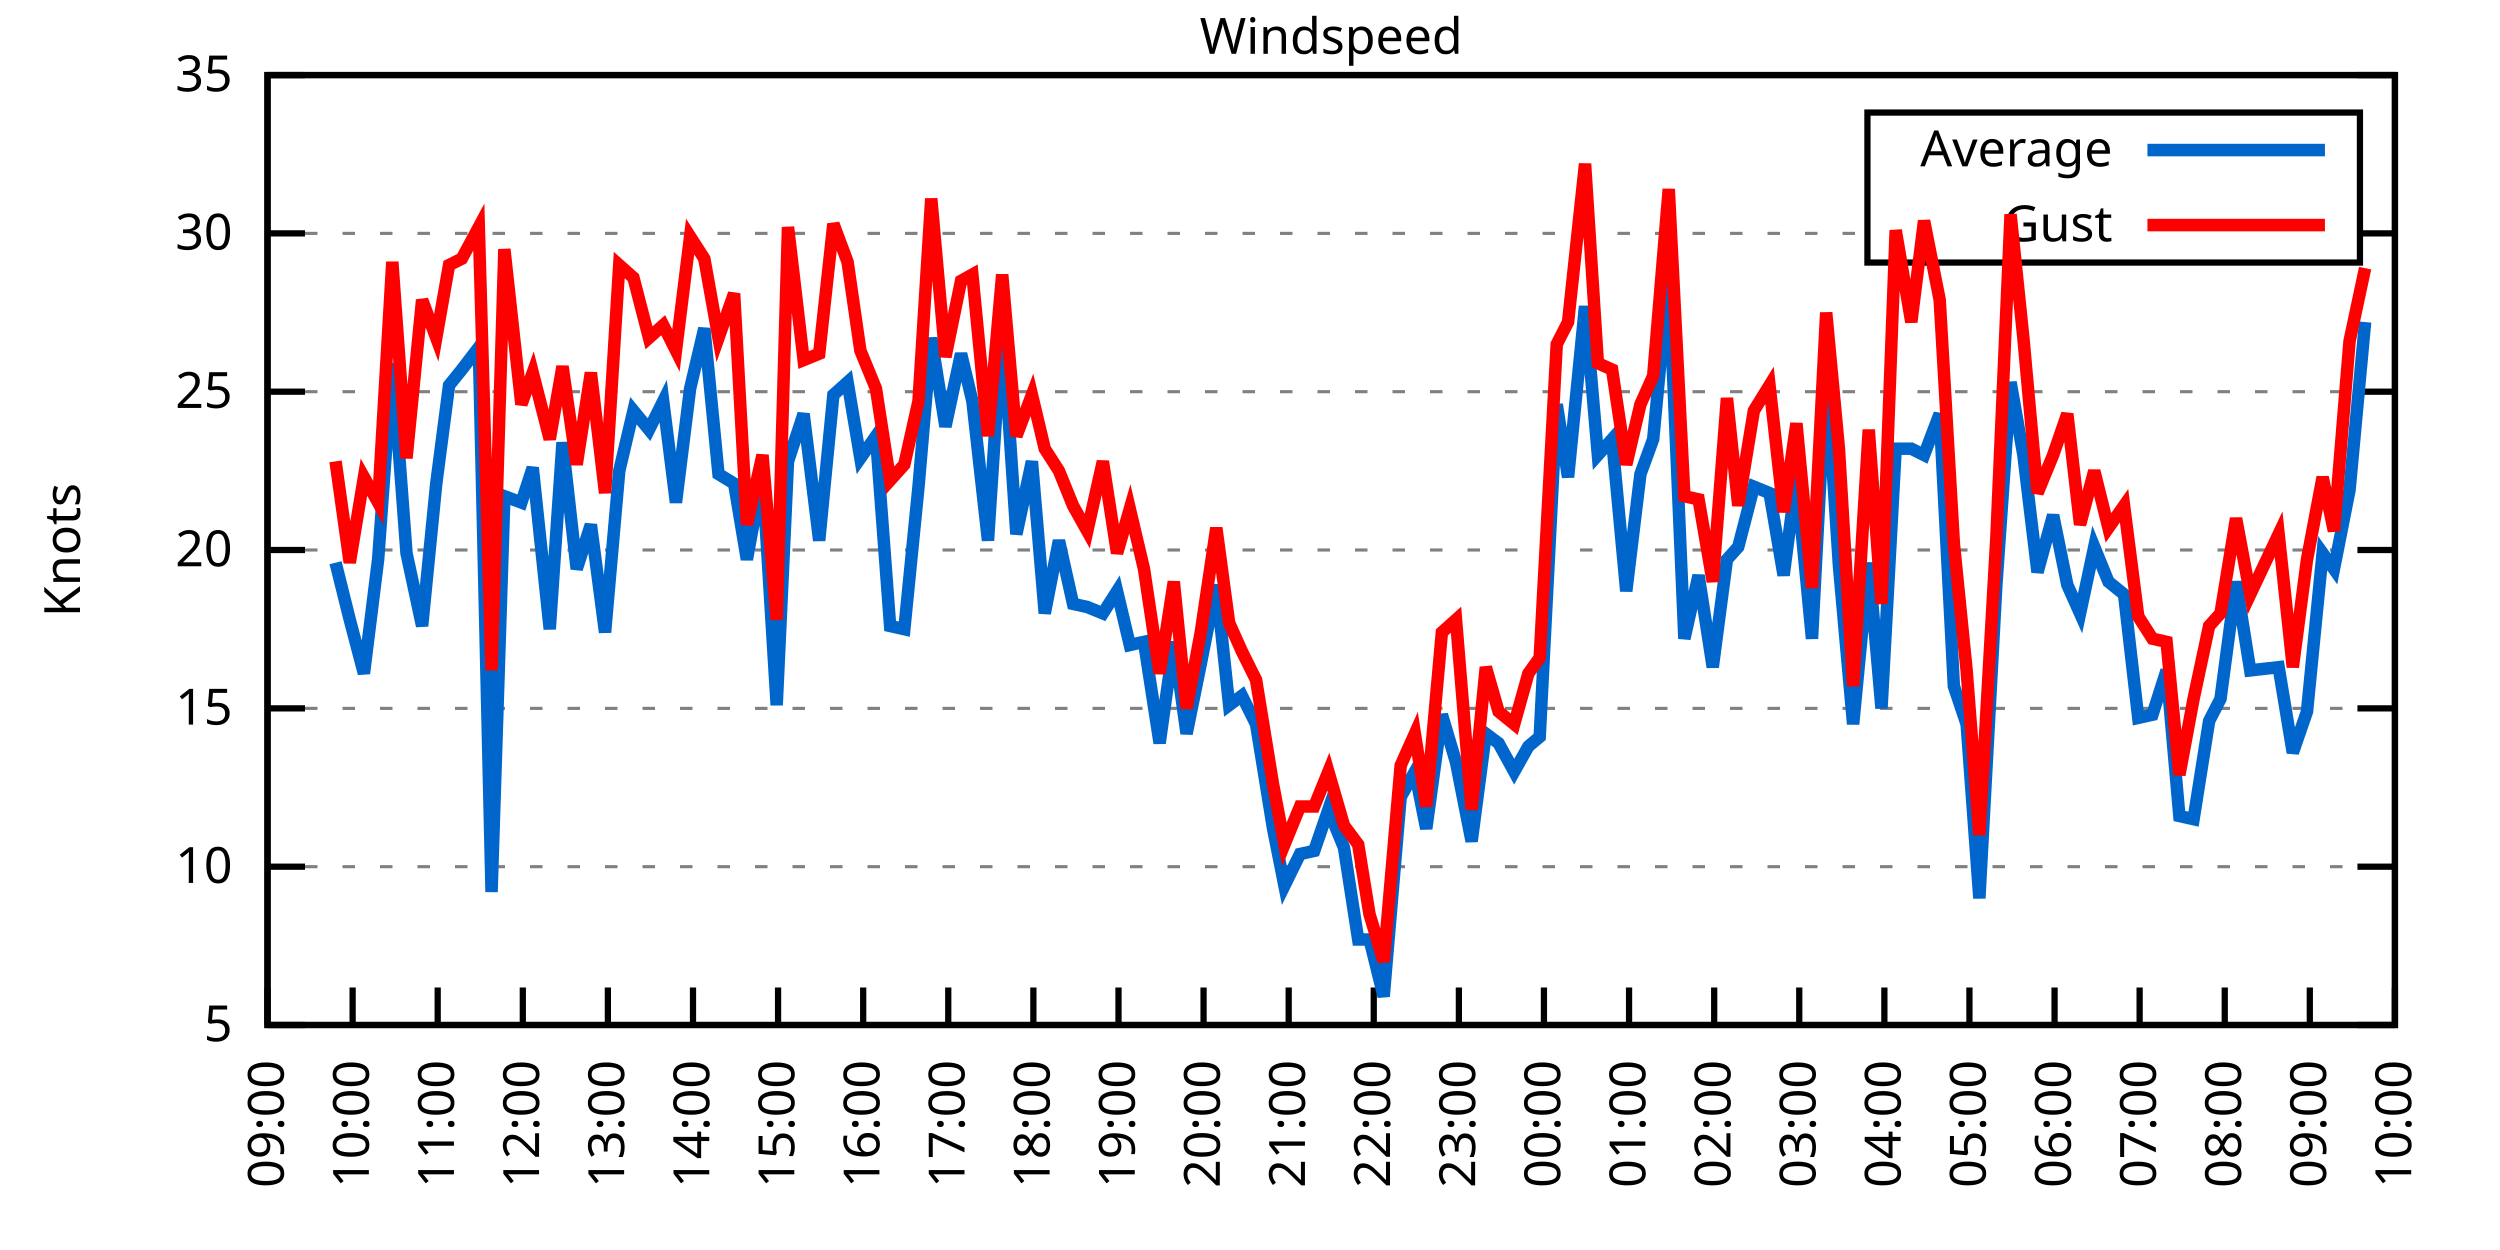
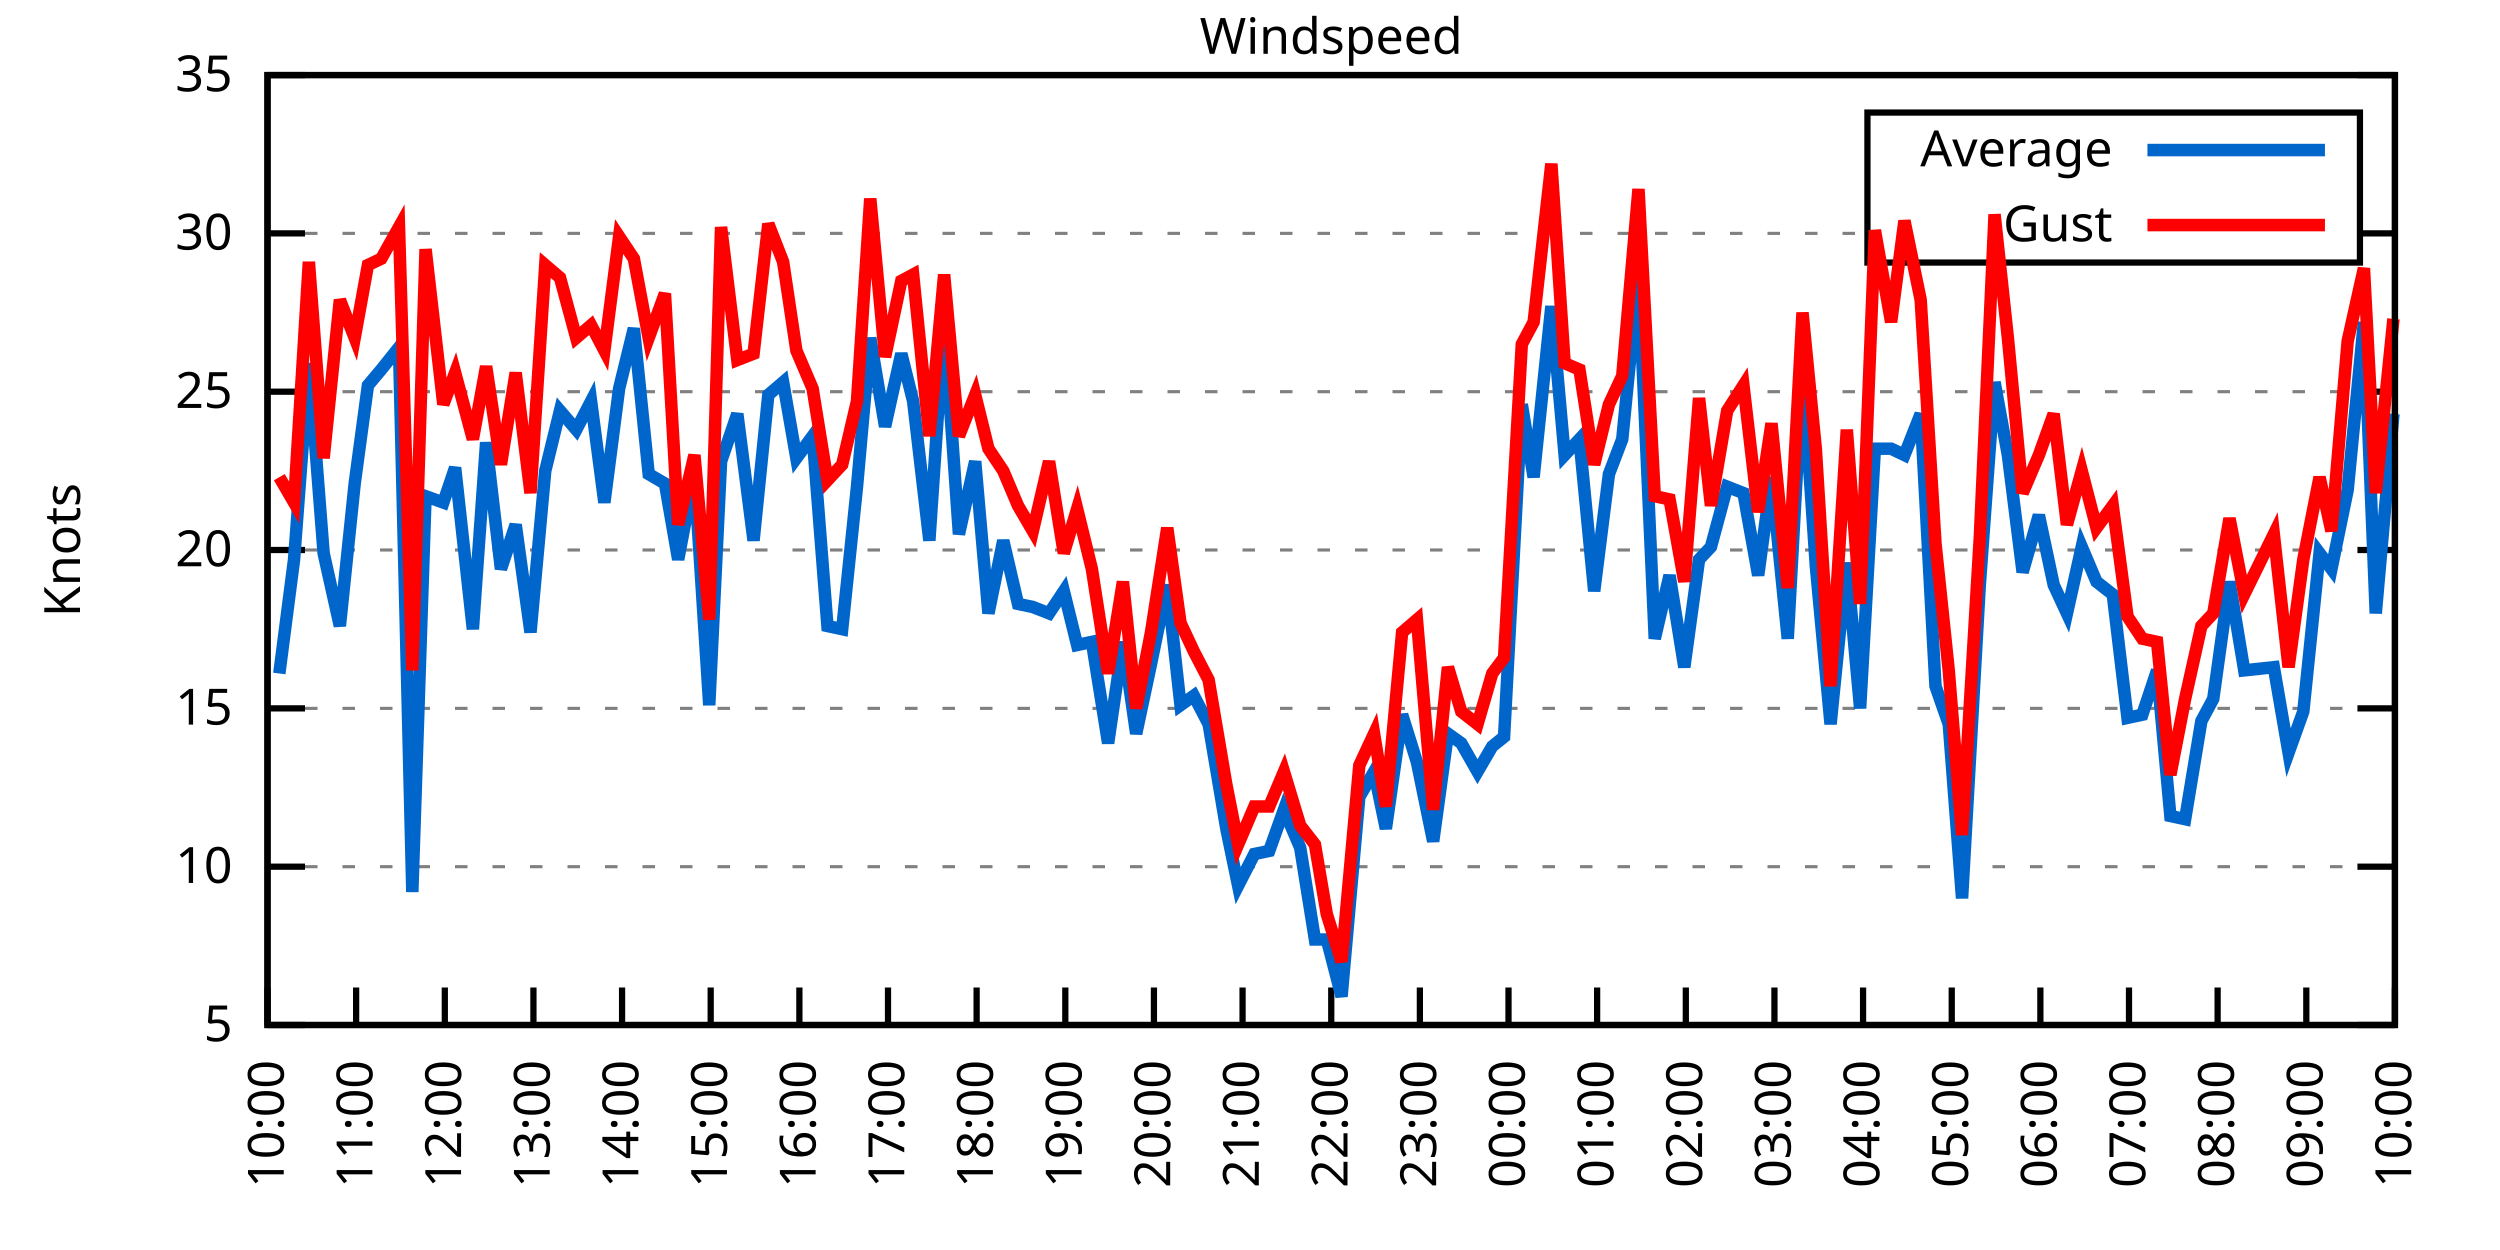
<svg xmlns="http://www.w3.org/2000/svg" xmlns:xlink="http://www.w3.org/1999/xlink" width="400" height="200" viewBox="0 0 400 200">
  <g id="gnuplot_canvas">
    <rect x="0" y="0" width="400" height="200" fill="none" />
    <defs>
      <circle id="gpDot" r="0.5" stroke-width="0.5" stroke="currentColor" />
      <path id="gpPt0" stroke-width="0.333" stroke="currentColor" d="M-1,0 h2 M0,-1 v2" />
      <path id="gpPt1" stroke-width="0.333" stroke="currentColor" d="M-1,-1 L1,1 M1,-1 L-1,1" />
      <path id="gpPt2" stroke-width="0.333" stroke="currentColor" d="M-1,0 L1,0 M0,-1 L0,1 M-1,-1 L1,1 M-1,1 L1,-1" />
      <rect id="gpPt3" stroke-width="0.333" stroke="currentColor" x="-1" y="-1" width="2" height="2" />
      <rect id="gpPt4" stroke-width="0.333" stroke="currentColor" fill="currentColor" x="-1" y="-1" width="2" height="2" />
      <circle id="gpPt5" stroke-width="0.333" stroke="currentColor" cx="0" cy="0" r="1" />
      <use xlink:href="#gpPt5" id="gpPt6" fill="currentColor" stroke="none" />
      <path id="gpPt7" stroke-width="0.333" stroke="currentColor" d="M0,-1.33 L-1.33,0.67 L1.33,0.67 z" />
      <use xlink:href="#gpPt7" id="gpPt8" fill="currentColor" stroke="none" />
      <use xlink:href="#gpPt7" id="gpPt9" stroke="currentColor" transform="rotate(180)" />
      <use xlink:href="#gpPt9" id="gpPt10" fill="currentColor" stroke="none" />
      <use xlink:href="#gpPt3" id="gpPt11" stroke="currentColor" transform="rotate(45)" />
      <use xlink:href="#gpPt11" id="gpPt12" fill="currentColor" stroke="none" />
      <path id="gpPt13" stroke-width="0.333" stroke="currentColor" d="M0,1.330 L1.265,0.411 L0.782,-1.067 L-0.782,-1.076 L-1.265,0.411 z" />
      <use xlink:href="#gpPt13" id="gpPt14" fill="currentColor" stroke="none" />
      <filter id="textbox" filterUnits="objectBoundingBox" x="0" y="0" height="1" width="1">
        <feFlood flood-color="white" flood-opacity="1" result="bgnd" />
        <feComposite in="SourceGraphic" in2="bgnd" operator="atop" />
      </filter>
      <filter id="greybox" filterUnits="objectBoundingBox" x="0" y="0" height="1" width="1">
        <feFlood flood-color="lightgrey" flood-opacity="1" result="grey" />
        <feComposite in="SourceGraphic" in2="grey" operator="atop" />
      </filter>
    </defs>
    <g fill="none" color="white" stroke="currentColor" stroke-width="1.00" stroke-linecap="butt" stroke-linejoin="miter">
</g>
    <g fill="none" color="black" stroke="currentColor" stroke-width="1.00" stroke-linecap="butt" stroke-linejoin="miter">
      <g stroke="none" shape-rendering="crispEdges">
        <polygon fill="rgb(255, 255, 255)" points="42.80,164.00 383.18,164.00 383.18,12.02 42.80,12.02 " />
      </g>
    </g>
    <g fill="none" color="black" stroke="currentColor" stroke-width="1.00" stroke-linecap="butt" stroke-linejoin="miter">
</g>
    <g fill="none" color="black" stroke="black" stroke-width="0.50" stroke-linecap="butt" stroke-linejoin="miter">
</g>
    <g fill="none" color="gray" stroke="currentColor" stroke-width="0.50" stroke-linecap="butt" stroke-linejoin="miter">
      <path stroke="gray" stroke-dasharray="2,4" class="gridline" d="M42.80,164.00 L383.19,164.00  " />
    </g>
    <g fill="none" color="gray" stroke="gray" stroke-width="1.00" stroke-linecap="butt" stroke-linejoin="miter">
</g>
    <g fill="none" color="black" stroke="currentColor" stroke-width="1.00" stroke-linecap="butt" stroke-linejoin="miter">
      <path stroke="black" d="M42.80,164.00 L48.80,164.00 M383.19,164.00 L377.19,164.00  " />
      <g transform="translate(37.20,166.60)" stroke="none" fill="black" font-family="Sans" font-size="8.00" text-anchor="end">
        <text>
          <tspan font-family="Sans"> 5</tspan>
        </text>
      </g>
    </g>
    <g fill="none" color="black" stroke="currentColor" stroke-width="1.00" stroke-linecap="butt" stroke-linejoin="miter">
</g>
    <g fill="none" color="black" stroke="black" stroke-width="0.50" stroke-linecap="butt" stroke-linejoin="miter">
</g>
    <g fill="none" color="gray" stroke="currentColor" stroke-width="0.50" stroke-linecap="butt" stroke-linejoin="miter">
      <path stroke="gray" stroke-dasharray="2,4" class="gridline" d="M42.80,138.67 L383.19,138.67  " />
    </g>
    <g fill="none" color="gray" stroke="gray" stroke-width="1.00" stroke-linecap="butt" stroke-linejoin="miter">
</g>
    <g fill="none" color="black" stroke="currentColor" stroke-width="1.00" stroke-linecap="butt" stroke-linejoin="miter">
      <path stroke="black" d="M42.80,138.67 L48.80,138.67 M383.19,138.67 L377.19,138.67  " />
      <g transform="translate(37.20,141.27)" stroke="none" fill="black" font-family="Sans" font-size="8.00" text-anchor="end">
        <text>
          <tspan font-family="Sans"> 10</tspan>
        </text>
      </g>
    </g>
    <g fill="none" color="black" stroke="currentColor" stroke-width="1.00" stroke-linecap="butt" stroke-linejoin="miter">
</g>
    <g fill="none" color="black" stroke="black" stroke-width="0.50" stroke-linecap="butt" stroke-linejoin="miter">
</g>
    <g fill="none" color="gray" stroke="currentColor" stroke-width="0.50" stroke-linecap="butt" stroke-linejoin="miter">
      <path stroke="gray" stroke-dasharray="2,4" class="gridline" d="M42.80,113.34 L383.19,113.34  " />
    </g>
    <g fill="none" color="gray" stroke="gray" stroke-width="1.00" stroke-linecap="butt" stroke-linejoin="miter">
</g>
    <g fill="none" color="black" stroke="currentColor" stroke-width="1.00" stroke-linecap="butt" stroke-linejoin="miter">
      <path stroke="black" d="M42.80,113.34 L48.80,113.34 M383.19,113.34 L377.19,113.34  " />
      <g transform="translate(37.20,115.94)" stroke="none" fill="black" font-family="Sans" font-size="8.00" text-anchor="end">
        <text>
          <tspan font-family="Sans"> 15</tspan>
        </text>
      </g>
    </g>
    <g fill="none" color="black" stroke="currentColor" stroke-width="1.00" stroke-linecap="butt" stroke-linejoin="miter">
</g>
    <g fill="none" color="black" stroke="black" stroke-width="0.50" stroke-linecap="butt" stroke-linejoin="miter">
</g>
    <g fill="none" color="gray" stroke="currentColor" stroke-width="0.50" stroke-linecap="butt" stroke-linejoin="miter">
      <path stroke="gray" stroke-dasharray="2,4" class="gridline" d="M42.80,88.00 L383.19,88.00  " />
    </g>
    <g fill="none" color="gray" stroke="gray" stroke-width="1.00" stroke-linecap="butt" stroke-linejoin="miter">
</g>
    <g fill="none" color="black" stroke="currentColor" stroke-width="1.00" stroke-linecap="butt" stroke-linejoin="miter">
      <path stroke="black" d="M42.80,88.00 L48.80,88.00 M383.19,88.00 L377.19,88.00  " />
      <g transform="translate(37.20,90.60)" stroke="none" fill="black" font-family="Sans" font-size="8.00" text-anchor="end">
        <text>
          <tspan font-family="Sans"> 20</tspan>
        </text>
      </g>
    </g>
    <g fill="none" color="black" stroke="currentColor" stroke-width="1.00" stroke-linecap="butt" stroke-linejoin="miter">
</g>
    <g fill="none" color="black" stroke="black" stroke-width="0.50" stroke-linecap="butt" stroke-linejoin="miter">
</g>
    <g fill="none" color="gray" stroke="currentColor" stroke-width="0.50" stroke-linecap="butt" stroke-linejoin="miter">
      <path stroke="gray" stroke-dasharray="2,4" class="gridline" d="M42.80,62.67 L383.19,62.67  " />
    </g>
    <g fill="none" color="gray" stroke="gray" stroke-width="1.00" stroke-linecap="butt" stroke-linejoin="miter">
</g>
    <g fill="none" color="black" stroke="currentColor" stroke-width="1.00" stroke-linecap="butt" stroke-linejoin="miter">
      <path stroke="black" d="M42.80,62.67 L48.80,62.67 M383.19,62.67 L377.19,62.67  " />
      <g transform="translate(37.20,65.27)" stroke="none" fill="black" font-family="Sans" font-size="8.00" text-anchor="end">
        <text>
          <tspan font-family="Sans"> 25</tspan>
        </text>
      </g>
    </g>
    <g fill="none" color="black" stroke="currentColor" stroke-width="1.00" stroke-linecap="butt" stroke-linejoin="miter">
</g>
    <g fill="none" color="black" stroke="black" stroke-width="0.50" stroke-linecap="butt" stroke-linejoin="miter">
</g>
    <g fill="none" color="gray" stroke="currentColor" stroke-width="0.50" stroke-linecap="butt" stroke-linejoin="miter">
      <path stroke="gray" stroke-dasharray="2,4" class="gridline" d="M42.80,37.34 L298.79,37.34 M377.59,37.34 L383.19,37.34  " />
    </g>
    <g fill="none" color="gray" stroke="gray" stroke-width="1.00" stroke-linecap="butt" stroke-linejoin="miter">
</g>
    <g fill="none" color="black" stroke="currentColor" stroke-width="1.00" stroke-linecap="butt" stroke-linejoin="miter">
      <path stroke="black" d="M42.80,37.34 L48.80,37.34 M383.19,37.34 L377.19,37.34  " />
      <g transform="translate(37.20,39.94)" stroke="none" fill="black" font-family="Sans" font-size="8.00" text-anchor="end">
        <text>
          <tspan font-family="Sans"> 30</tspan>
        </text>
      </g>
    </g>
    <g fill="none" color="black" stroke="currentColor" stroke-width="1.00" stroke-linecap="butt" stroke-linejoin="miter">
</g>
    <g fill="none" color="black" stroke="black" stroke-width="0.50" stroke-linecap="butt" stroke-linejoin="miter">
</g>
    <g fill="none" color="gray" stroke="currentColor" stroke-width="0.50" stroke-linecap="butt" stroke-linejoin="miter">
      <path stroke="gray" stroke-dasharray="2,4" class="gridline" d="M42.80,12.01 L383.19,12.01  " />
    </g>
    <g fill="none" color="gray" stroke="gray" stroke-width="1.00" stroke-linecap="butt" stroke-linejoin="miter">
</g>
    <g fill="none" color="black" stroke="currentColor" stroke-width="1.00" stroke-linecap="butt" stroke-linejoin="miter">
      <path stroke="black" d="M42.80,12.01 L48.80,12.01 M383.19,12.01 L377.19,12.01  " />
      <g transform="translate(37.20,14.61)" stroke="none" fill="black" font-family="Sans" font-size="8.00" text-anchor="end">
        <text>
          <tspan font-family="Sans"> 35</tspan>
        </text>
      </g>
    </g>
    <g fill="none" color="black" stroke="currentColor" stroke-width="1.00" stroke-linecap="butt" stroke-linejoin="miter">
      <path stroke="black" d="M42.80,164.00 L42.80,158.00  " />
      <g transform="translate(45.40,169.60) rotate(270.00)" stroke="none" fill="black" font-family="Sans" font-size="8.00" text-anchor="end">
        <text>
-           <tspan font-family="Sans">09:00</tspan>
-         </text>
-       </g>
-     </g>
-     <g fill="none" color="black" stroke="currentColor" stroke-width="1.00" stroke-linecap="butt" stroke-linejoin="miter">
-       <path stroke="black" d="M56.42,164.00 L56.42,158.00  " />
-       <g transform="translate(59.02,169.60) rotate(270.00)" stroke="none" fill="black" font-family="Sans" font-size="8.00" text-anchor="end">
-         <text>
          <tspan font-family="Sans">10:00</tspan>
        </text>
      </g>
    </g>
    <g fill="none" color="black" stroke="currentColor" stroke-width="1.00" stroke-linecap="butt" stroke-linejoin="miter">
-       <path stroke="black" d="M70.03,164.00 L70.03,158.00  " />
-       <g transform="translate(72.63,169.60) rotate(270.00)" stroke="none" fill="black" font-family="Sans" font-size="8.00" text-anchor="end">
+       <path stroke="black" d="M56.98,164.00 L56.98,158.00  " />
+       <g transform="translate(59.58,169.60) rotate(270.00)" stroke="none" fill="black" font-family="Sans" font-size="8.00" text-anchor="end">
        <text>
          <tspan font-family="Sans">11:00</tspan>
        </text>
      </g>
    </g>
    <g fill="none" color="black" stroke="currentColor" stroke-width="1.00" stroke-linecap="butt" stroke-linejoin="miter">
-       <path stroke="black" d="M83.65,164.00 L83.65,158.00  " />
-       <g transform="translate(86.25,169.60) rotate(270.00)" stroke="none" fill="black" font-family="Sans" font-size="8.00" text-anchor="end">
+       <path stroke="black" d="M71.17,164.00 L71.17,158.00  " />
+       <g transform="translate(73.77,169.60) rotate(270.00)" stroke="none" fill="black" font-family="Sans" font-size="8.00" text-anchor="end">
        <text>
          <tspan font-family="Sans">12:00</tspan>
        </text>
      </g>
    </g>
    <g fill="none" color="black" stroke="currentColor" stroke-width="1.00" stroke-linecap="butt" stroke-linejoin="miter">
-       <path stroke="black" d="M97.26,164.00 L97.26,158.00  " />
-       <g transform="translate(99.86,169.60) rotate(270.00)" stroke="none" fill="black" font-family="Sans" font-size="8.00" text-anchor="end">
+       <path stroke="black" d="M85.35,164.00 L85.35,158.00  " />
+       <g transform="translate(87.95,169.60) rotate(270.00)" stroke="none" fill="black" font-family="Sans" font-size="8.00" text-anchor="end">
        <text>
          <tspan font-family="Sans">13:00</tspan>
        </text>
      </g>
    </g>
    <g fill="none" color="black" stroke="currentColor" stroke-width="1.00" stroke-linecap="butt" stroke-linejoin="miter">
-       <path stroke="black" d="M110.88,164.00 L110.88,158.00  " />
-       <g transform="translate(113.48,169.60) rotate(270.00)" stroke="none" fill="black" font-family="Sans" font-size="8.00" text-anchor="end">
+       <path stroke="black" d="M99.53,164.00 L99.53,158.00  " />
+       <g transform="translate(102.13,169.60) rotate(270.00)" stroke="none" fill="black" font-family="Sans" font-size="8.00" text-anchor="end">
        <text>
          <tspan font-family="Sans">14:00</tspan>
        </text>
      </g>
    </g>
    <g fill="none" color="black" stroke="currentColor" stroke-width="1.00" stroke-linecap="butt" stroke-linejoin="miter">
-       <path stroke="black" d="M124.49,164.00 L124.49,158.00  " />
-       <g transform="translate(127.09,169.60) rotate(270.00)" stroke="none" fill="black" font-family="Sans" font-size="8.00" text-anchor="end">
+       <path stroke="black" d="M113.71,164.00 L113.71,158.00  " />
+       <g transform="translate(116.31,169.60) rotate(270.00)" stroke="none" fill="black" font-family="Sans" font-size="8.00" text-anchor="end">
        <text>
          <tspan font-family="Sans">15:00</tspan>
        </text>
      </g>
    </g>
    <g fill="none" color="black" stroke="currentColor" stroke-width="1.00" stroke-linecap="butt" stroke-linejoin="miter">
-       <path stroke="black" d="M138.11,164.00 L138.11,158.00  " />
-       <g transform="translate(140.71,169.60) rotate(270.00)" stroke="none" fill="black" font-family="Sans" font-size="8.00" text-anchor="end">
+       <path stroke="black" d="M127.90,164.00 L127.90,158.00  " />
+       <g transform="translate(130.50,169.60) rotate(270.00)" stroke="none" fill="black" font-family="Sans" font-size="8.00" text-anchor="end">
        <text>
          <tspan font-family="Sans">16:00</tspan>
        </text>
      </g>
    </g>
    <g fill="none" color="black" stroke="currentColor" stroke-width="1.00" stroke-linecap="butt" stroke-linejoin="miter">
-       <path stroke="black" d="M151.72,164.00 L151.72,158.00  " />
-       <g transform="translate(154.32,169.60) rotate(270.00)" stroke="none" fill="black" font-family="Sans" font-size="8.00" text-anchor="end">
+       <path stroke="black" d="M142.08,164.00 L142.08,158.00  " />
+       <g transform="translate(144.68,169.60) rotate(270.00)" stroke="none" fill="black" font-family="Sans" font-size="8.00" text-anchor="end">
        <text>
          <tspan font-family="Sans">17:00</tspan>
        </text>
      </g>
    </g>
    <g fill="none" color="black" stroke="currentColor" stroke-width="1.00" stroke-linecap="butt" stroke-linejoin="miter">
-       <path stroke="black" d="M165.34,164.00 L165.34,158.00  " />
-       <g transform="translate(167.94,169.60) rotate(270.00)" stroke="none" fill="black" font-family="Sans" font-size="8.00" text-anchor="end">
+       <path stroke="black" d="M156.26,164.00 L156.26,158.00  " />
+       <g transform="translate(158.86,169.60) rotate(270.00)" stroke="none" fill="black" font-family="Sans" font-size="8.00" text-anchor="end">
        <text>
          <tspan font-family="Sans">18:00</tspan>
        </text>
      </g>
    </g>
    <g fill="none" color="black" stroke="currentColor" stroke-width="1.00" stroke-linecap="butt" stroke-linejoin="miter">
-       <path stroke="black" d="M178.96,164.00 L178.96,158.00  " />
-       <g transform="translate(181.56,169.60) rotate(270.00)" stroke="none" fill="black" font-family="Sans" font-size="8.00" text-anchor="end">
+       <path stroke="black" d="M170.45,164.00 L170.45,158.00  " />
+       <g transform="translate(173.05,169.60) rotate(270.00)" stroke="none" fill="black" font-family="Sans" font-size="8.00" text-anchor="end">
        <text>
          <tspan font-family="Sans">19:00</tspan>
        </text>
      </g>
    </g>
    <g fill="none" color="black" stroke="currentColor" stroke-width="1.00" stroke-linecap="butt" stroke-linejoin="miter">
-       <path stroke="black" d="M192.57,164.00 L192.57,158.00  " />
-       <g transform="translate(195.17,169.60) rotate(270.00)" stroke="none" fill="black" font-family="Sans" font-size="8.00" text-anchor="end">
+       <path stroke="black" d="M184.63,164.00 L184.63,158.00  " />
+       <g transform="translate(187.23,169.60) rotate(270.00)" stroke="none" fill="black" font-family="Sans" font-size="8.00" text-anchor="end">
        <text>
          <tspan font-family="Sans">20:00</tspan>
        </text>
      </g>
    </g>
    <g fill="none" color="black" stroke="currentColor" stroke-width="1.00" stroke-linecap="butt" stroke-linejoin="miter">
-       <path stroke="black" d="M206.19,164.00 L206.19,158.00  " />
-       <g transform="translate(208.79,169.60) rotate(270.00)" stroke="none" fill="black" font-family="Sans" font-size="8.00" text-anchor="end">
+       <path stroke="black" d="M198.81,164.00 L198.81,158.00  " />
+       <g transform="translate(201.41,169.60) rotate(270.00)" stroke="none" fill="black" font-family="Sans" font-size="8.00" text-anchor="end">
        <text>
          <tspan font-family="Sans">21:00</tspan>
        </text>
      </g>
    </g>
    <g fill="none" color="black" stroke="currentColor" stroke-width="1.00" stroke-linecap="butt" stroke-linejoin="miter">
-       <path stroke="black" d="M219.80,164.00 L219.80,158.00  " />
-       <g transform="translate(222.40,169.60) rotate(270.00)" stroke="none" fill="black" font-family="Sans" font-size="8.00" text-anchor="end">
+       <path stroke="black" d="M213.00,164.00 L213.00,158.00  " />
+       <g transform="translate(215.60,169.60) rotate(270.00)" stroke="none" fill="black" font-family="Sans" font-size="8.00" text-anchor="end">
        <text>
          <tspan font-family="Sans">22:00</tspan>
        </text>
      </g>
    </g>
    <g fill="none" color="black" stroke="currentColor" stroke-width="1.00" stroke-linecap="butt" stroke-linejoin="miter">
-       <path stroke="black" d="M233.42,164.00 L233.42,158.00  " />
-       <g transform="translate(236.02,169.60) rotate(270.00)" stroke="none" fill="black" font-family="Sans" font-size="8.00" text-anchor="end">
+       <path stroke="black" d="M227.18,164.00 L227.18,158.00  " />
+       <g transform="translate(229.78,169.60) rotate(270.00)" stroke="none" fill="black" font-family="Sans" font-size="8.00" text-anchor="end">
        <text>
          <tspan font-family="Sans">23:00</tspan>
        </text>
      </g>
    </g>
    <g fill="none" color="black" stroke="currentColor" stroke-width="1.00" stroke-linecap="butt" stroke-linejoin="miter">
-       <path stroke="black" d="M247.03,164.00 L247.03,158.00  " />
-       <g transform="translate(249.63,169.60) rotate(270.00)" stroke="none" fill="black" font-family="Sans" font-size="8.00" text-anchor="end">
+       <path stroke="black" d="M241.36,164.00 L241.36,158.00  " />
+       <g transform="translate(243.96,169.60) rotate(270.00)" stroke="none" fill="black" font-family="Sans" font-size="8.00" text-anchor="end">
        <text>
          <tspan font-family="Sans">00:00</tspan>
        </text>
      </g>
    </g>
    <g fill="none" color="black" stroke="currentColor" stroke-width="1.00" stroke-linecap="butt" stroke-linejoin="miter">
-       <path stroke="black" d="M260.65,164.00 L260.65,158.00  " />
-       <g transform="translate(263.25,169.60) rotate(270.00)" stroke="none" fill="black" font-family="Sans" font-size="8.00" text-anchor="end">
+       <path stroke="black" d="M255.54,164.00 L255.54,158.00  " />
+       <g transform="translate(258.14,169.60) rotate(270.00)" stroke="none" fill="black" font-family="Sans" font-size="8.00" text-anchor="end">
        <text>
          <tspan font-family="Sans">01:00</tspan>
        </text>
      </g>
    </g>
    <g fill="none" color="black" stroke="currentColor" stroke-width="1.00" stroke-linecap="butt" stroke-linejoin="miter">
-       <path stroke="black" d="M274.27,164.00 L274.27,158.00  " />
-       <g transform="translate(276.87,169.60) rotate(270.00)" stroke="none" fill="black" font-family="Sans" font-size="8.00" text-anchor="end">
+       <path stroke="black" d="M269.73,164.00 L269.73,158.00  " />
+       <g transform="translate(272.33,169.60) rotate(270.00)" stroke="none" fill="black" font-family="Sans" font-size="8.00" text-anchor="end">
        <text>
          <tspan font-family="Sans">02:00</tspan>
        </text>
      </g>
    </g>
    <g fill="none" color="black" stroke="currentColor" stroke-width="1.00" stroke-linecap="butt" stroke-linejoin="miter">
-       <path stroke="black" d="M287.88,164.00 L287.88,158.00  " />
-       <g transform="translate(290.48,169.60) rotate(270.00)" stroke="none" fill="black" font-family="Sans" font-size="8.00" text-anchor="end">
+       <path stroke="black" d="M283.91,164.00 L283.91,158.00  " />
+       <g transform="translate(286.51,169.60) rotate(270.00)" stroke="none" fill="black" font-family="Sans" font-size="8.00" text-anchor="end">
        <text>
          <tspan font-family="Sans">03:00</tspan>
        </text>
      </g>
    </g>
    <g fill="none" color="black" stroke="currentColor" stroke-width="1.00" stroke-linecap="butt" stroke-linejoin="miter">
-       <path stroke="black" d="M301.50,164.00 L301.50,158.00  " />
-       <g transform="translate(304.10,169.60) rotate(270.00)" stroke="none" fill="black" font-family="Sans" font-size="8.00" text-anchor="end">
+       <path stroke="black" d="M298.09,164.00 L298.09,158.00  " />
+       <g transform="translate(300.69,169.60) rotate(270.00)" stroke="none" fill="black" font-family="Sans" font-size="8.00" text-anchor="end">
        <text>
          <tspan font-family="Sans">04:00</tspan>
        </text>
      </g>
    </g>
    <g fill="none" color="black" stroke="currentColor" stroke-width="1.00" stroke-linecap="butt" stroke-linejoin="miter">
-       <path stroke="black" d="M315.11,164.00 L315.11,158.00  " />
-       <g transform="translate(317.71,169.60) rotate(270.00)" stroke="none" fill="black" font-family="Sans" font-size="8.00" text-anchor="end">
+       <path stroke="black" d="M312.28,164.00 L312.28,158.00  " />
+       <g transform="translate(314.88,169.60) rotate(270.00)" stroke="none" fill="black" font-family="Sans" font-size="8.00" text-anchor="end">
        <text>
          <tspan font-family="Sans">05:00</tspan>
        </text>
      </g>
    </g>
    <g fill="none" color="black" stroke="currentColor" stroke-width="1.00" stroke-linecap="butt" stroke-linejoin="miter">
-       <path stroke="black" d="M328.73,164.00 L328.73,158.00  " />
-       <g transform="translate(331.33,169.60) rotate(270.00)" stroke="none" fill="black" font-family="Sans" font-size="8.00" text-anchor="end">
+       <path stroke="black" d="M326.46,164.00 L326.46,158.00  " />
+       <g transform="translate(329.06,169.60) rotate(270.00)" stroke="none" fill="black" font-family="Sans" font-size="8.00" text-anchor="end">
        <text>
          <tspan font-family="Sans">06:00</tspan>
        </text>
      </g>
    </g>
    <g fill="none" color="black" stroke="currentColor" stroke-width="1.00" stroke-linecap="butt" stroke-linejoin="miter">
-       <path stroke="black" d="M342.34,164.00 L342.34,158.00  " />
-       <g transform="translate(344.94,169.60) rotate(270.00)" stroke="none" fill="black" font-family="Sans" font-size="8.00" text-anchor="end">
+       <path stroke="black" d="M340.64,164.00 L340.64,158.00  " />
+       <g transform="translate(343.24,169.60) rotate(270.00)" stroke="none" fill="black" font-family="Sans" font-size="8.00" text-anchor="end">
        <text>
          <tspan font-family="Sans">07:00</tspan>
        </text>
      </g>
    </g>
    <g fill="none" color="black" stroke="currentColor" stroke-width="1.00" stroke-linecap="butt" stroke-linejoin="miter">
-       <path stroke="black" d="M355.96,164.00 L355.96,158.00  " />
-       <g transform="translate(358.56,169.60) rotate(270.00)" stroke="none" fill="black" font-family="Sans" font-size="8.00" text-anchor="end">
+       <path stroke="black" d="M354.82,164.00 L354.82,158.00  " />
+       <g transform="translate(357.42,169.60) rotate(270.00)" stroke="none" fill="black" font-family="Sans" font-size="8.00" text-anchor="end">
        <text>
          <tspan font-family="Sans">08:00</tspan>
        </text>
      </g>
    </g>
    <g fill="none" color="black" stroke="currentColor" stroke-width="1.00" stroke-linecap="butt" stroke-linejoin="miter">
-       <path stroke="black" d="M369.57,164.00 L369.57,158.00  " />
-       <g transform="translate(372.17,169.60) rotate(270.00)" stroke="none" fill="black" font-family="Sans" font-size="8.00" text-anchor="end">
+       <path stroke="black" d="M369.01,164.00 L369.01,158.00  " />
+       <g transform="translate(371.61,169.60) rotate(270.00)" stroke="none" fill="black" font-family="Sans" font-size="8.00" text-anchor="end">
        <text>
          <tspan font-family="Sans">09:00</tspan>
        </text>
      </g>
    </g>
    <g fill="none" color="black" stroke="currentColor" stroke-width="1.00" stroke-linecap="butt" stroke-linejoin="miter">
      <path stroke="black" d="M383.19,164.00 L383.19,158.00  " />
      <g transform="translate(385.79,169.60) rotate(270.00)" stroke="none" fill="black" font-family="Sans" font-size="8.00" text-anchor="end">
        <text>
          <tspan font-family="Sans">10:00</tspan>
        </text>
      </g>
    </g>
    <g fill="none" color="black" stroke="currentColor" stroke-width="1.00" stroke-linecap="butt" stroke-linejoin="miter">
</g>
    <g fill="none" color="black" stroke="currentColor" stroke-width="1.00" stroke-linecap="butt" stroke-linejoin="miter">
      <path stroke="black" d="M42.80,12.01 L42.80,164.00 L383.19,164.00 L383.19,12.01 L42.80,12.01 Z  " />
    </g>
    <g fill="none" color="black" stroke="currentColor" stroke-width="1.00" stroke-linecap="butt" stroke-linejoin="miter">
</g>
    <g fill="none" color="black" stroke="currentColor" stroke-width="1.00" stroke-linecap="butt" stroke-linejoin="miter">
      <path stroke="black" d="M298.79,42.01 L298.79,18.01 L377.59,18.01 L377.59,42.01 L298.79,42.01 Z  " />
    </g>
    <g id="Windspeed_plot_1">
      <g fill="none" color="white" stroke="black" stroke-width="2.00" stroke-linecap="butt" stroke-linejoin="miter">
</g>
      <g fill="none" color="black" stroke="currentColor" stroke-width="2.00" stroke-linecap="butt" stroke-linejoin="miter">
        <g transform="translate(337.99,26.61)" stroke="none" fill="black" font-family="Sans" font-size="8.00" text-anchor="end">
          <text>
            <tspan font-family="Sans">Average</tspan>
          </text>
        </g>
      </g>
      <g fill="none" color="black" stroke="currentColor" stroke-width="2.00" stroke-linecap="butt" stroke-linejoin="miter">
-         <path stroke="rgb(  0, 102, 204)" d="M343.59,24.01 L371.99,24.01 M53.69,90.03 L55.96,99.15 L58.23,107.76 L60.50,89.52 L62.77,58.11 L65.04,88.51   L67.54,100.16 L69.80,77.37 L71.85,61.66 L73.89,59.13 L76.61,55.58 L78.65,142.72 L80.70,79.39 L83.42,80.41   L85.24,74.83 L87.96,100.67 L90.00,70.78 L92.27,91.04 L94.54,83.95 L96.81,101.18 L99.08,75.34 L101.35,65.71   L103.84,68.75 L106.11,64.19 L108.15,80.41 L110.42,62.17 L112.69,52.54 L114.96,75.85 L117.46,77.37 L119.50,89.52   L122.00,75.85 L124.27,112.83 L126.08,73.82 L128.58,66.22 L131.07,86.49 L133.34,63.18 L135.61,61.15 L137.66,73.31   L140.15,69.77 L142.42,100.16 L144.69,100.67 L146.96,77.87 L149.00,54.06 L151.27,68.25 L153.77,56.59 L155.58,64.19   L158.08,86.49 L160.35,51.53 L162.62,85.47 L165.11,73.82 L167.16,98.14 L169.43,86.49 L171.69,96.62 L173.96,97.12   L176.46,98.14 L178.73,94.59 L180.77,103.20 L183.04,102.70 L185.54,118.91 L187.81,102.70 L189.85,117.39 L192.12,106.24   L194.61,93.58 L196.66,112.83 L198.70,111.31 L200.97,115.87 L203.69,132.59 L205.51,141.71 L208.00,136.64 L210.27,136.14   L212.54,129.55 L215.04,135.63 L217.31,150.32 L219.12,150.32 L221.39,159.44 L224.11,127.52 L226.38,123.47 L228.20,132.59   L230.70,114.35 L232.96,121.95 L235.46,134.62 L237.73,117.39 L239.77,118.91 L242.27,123.47 L244.54,119.42 L246.35,117.90   L249.08,64.70 L250.89,76.35 L253.61,48.99 L255.66,72.81 L257.93,70.27 L260.20,94.59 L262.47,75.85 L264.51,70.27   L267.00,43.93 L269.50,102.19 L271.77,92.06 L274.04,106.75 L276.31,89.52 L278.12,87.50 L280.62,77.87 L283.12,78.89   L285.38,92.06 L287.43,76.35 L289.92,102.19 L292.19,59.13 L294.23,90.54 L296.50,115.87 L299.00,90.03 L301.04,113.34   L303.31,71.79 L305.81,71.79 L307.85,72.81 L310.35,66.22 L312.62,109.79 L314.66,115.87 L316.70,143.73 L319.42,93.58   L321.69,61.15 L323.74,72.81 L326.00,91.55 L328.50,82.43 L330.77,93.58 L332.81,98.14 L335.08,87.50 L337.35,93.07   L339.85,95.10 L342.12,114.86 L344.39,114.35 L346.65,107.26 L348.70,130.56 L350.97,131.07 L353.46,115.36 L355.28,111.82   L357.77,93.07 L360.04,107.26 L364.58,106.75 L366.85,120.43 L369.12,113.84 L371.62,88.51 L373.43,91.04 L375.93,78.38   L378.42,51.53  " />
+         <path stroke="rgb(  0, 102, 204)" d="M343.59,24.01 L371.99,24.01 M44.69,107.76 L47.05,89.52 L49.42,58.11 L51.78,88.51 L54.38,100.16 L56.75,77.37   L58.87,61.66 L61.00,59.13 L63.84,55.58 L65.97,142.72 L68.09,79.39 L70.93,80.41 L72.82,74.83 L75.66,100.67   L77.78,70.78 L80.15,91.04 L82.51,83.95 L84.88,101.18 L87.24,75.34 L89.60,65.71 L92.20,68.75 L94.57,64.19   L96.70,80.41 L99.06,62.17 L101.42,52.54 L103.79,75.85 L106.39,77.37 L108.51,89.52 L111.11,75.85 L113.48,112.83   L115.37,73.82 L117.97,66.22 L120.57,86.49 L122.93,63.18 L125.30,61.15 L127.42,73.31 L130.02,69.77 L132.39,100.16   L134.75,100.67 L137.12,77.87 L139.24,54.06 L141.61,68.25 L144.21,56.59 L146.10,64.19 L148.70,86.49 L151.06,51.53   L153.43,85.47 L156.03,73.82 L158.15,98.14 L160.52,86.49 L162.88,96.62 L165.25,97.12 L167.85,98.14 L170.21,94.59   L172.34,103.20 L174.70,102.70 L177.30,118.91 L179.67,102.70 L181.79,117.39 L184.16,106.24 L186.76,93.58 L188.88,112.83   L191.01,111.31 L193.38,115.87 L196.21,132.59 L198.10,141.71 L200.70,136.64 L203.07,136.14 L205.43,129.55 L208.03,135.63   L210.39,150.32 L212.29,150.32 L214.65,159.44 L217.49,127.52 L219.85,123.47 L221.74,132.59 L224.34,114.35 L226.71,121.95   L229.31,134.62 L231.67,117.39 L233.80,118.91 L236.40,123.47 L238.76,119.42 L240.65,117.90 L243.49,64.70 L245.38,76.35   L248.22,48.99 L250.34,72.81 L252.71,70.27 L255.07,94.59 L257.43,75.85 L259.56,70.27 L262.16,43.93 L264.76,102.19   L267.13,92.06 L269.49,106.75 L271.85,89.52 L273.75,87.50 L276.35,77.87 L278.95,78.89 L281.31,92.06 L283.44,76.35   L286.04,102.19 L288.40,59.13 L290.53,90.54 L292.89,115.87 L295.49,90.03 L297.62,113.34 L299.98,71.79 L302.58,71.79   L304.71,72.81 L307.31,66.22 L309.68,109.79 L311.80,115.87 L313.93,143.73 L316.77,93.58 L319.13,61.15 L321.26,72.81   L323.62,91.55 L326.22,82.43 L328.59,93.58 L330.71,98.14 L333.08,87.50 L335.44,93.07 L338.04,95.10 L340.40,114.86   L342.77,114.35 L345.13,107.26 L347.26,130.56 L349.62,131.07 L352.22,115.36 L354.12,111.82 L356.72,93.07 L359.08,107.26   L363.81,106.75 L366.17,120.43 L368.53,113.84 L371.13,88.51 L373.03,91.04 L375.63,78.38 L378.23,51.53 L380.12,98.14   L382.95,66.22  " />
      </g>
    </g>
    <g id="Windspeed_plot_2">
      <g fill="none" color="black" stroke="currentColor" stroke-width="2.00" stroke-linecap="butt" stroke-linejoin="miter">
        <g transform="translate(337.99,38.61)" stroke="none" fill="black" font-family="Sans" font-size="8.00" text-anchor="end">
          <text>
            <tspan font-family="Sans">Gust</tspan>
          </text>
        </g>
      </g>
      <g fill="none" color="black" stroke="currentColor" stroke-width="2.00" stroke-linecap="butt" stroke-linejoin="miter">
-         <path stroke="rgb(255,   0,   0)" d="M343.59,36.01 L371.99,36.01 M53.69,73.82 L55.96,90.03 L58.23,76.35 L60.50,80.41 L62.77,41.90 L65.04,73.31   L67.54,47.98 L69.80,54.06 L71.85,42.41 L73.89,41.39 L76.61,36.33 L78.65,107.26 L80.70,39.87 L83.42,64.70   L85.24,59.63 L87.96,70.27 L90.00,58.62 L92.27,74.33 L94.54,59.63 L96.81,78.89 L99.08,42.41 L101.35,44.43   L103.84,54.06 L106.11,52.03 L108.15,56.09 L110.42,37.85 L112.69,41.39 L114.96,54.06 L117.46,46.97 L119.50,83.95   L122.00,72.81 L124.27,99.15 L126.08,36.33 L128.58,57.61 L131.07,56.59 L133.34,35.82 L135.61,41.90 L137.66,56.09   L140.15,62.17 L142.42,76.86 L144.69,74.33 L146.96,64.19 L149.00,31.77 L151.27,57.10 L153.77,44.94 L155.58,43.93   L158.08,69.77 L160.35,43.93 L162.62,69.77 L165.11,63.18 L167.16,71.79 L169.43,75.34 L171.69,80.91 L173.96,84.97   L176.46,73.82 L178.73,88.51 L180.77,81.42 L183.04,91.04 L185.54,107.76 L187.81,93.07 L189.85,113.34 L192.12,101.18   L194.61,84.46 L196.66,99.66 L198.70,104.22 L200.97,108.78 L203.69,125.50 L205.51,135.12 L208.00,129.04 L210.27,129.04   L212.54,123.47 L215.04,132.08 L217.31,135.12 L219.12,146.27 L221.39,153.87 L224.11,122.46 L226.38,117.39 L228.20,129.04   L230.70,101.18 L232.96,99.15 L235.46,129.55 L237.73,106.75 L239.77,113.84 L242.27,115.87 L244.54,107.76 L246.35,105.23   L249.08,55.07 L250.89,51.53 L253.61,26.20 L255.66,58.11 L257.93,59.13 L260.20,74.33 L262.47,64.70 L264.51,60.14   L267.00,30.25 L269.50,79.39 L271.77,79.90 L274.04,93.07 L276.31,63.69 L278.12,80.91 L280.62,65.71 L283.12,61.66   L285.38,81.93 L287.43,67.74 L289.92,94.08 L292.19,50.01 L294.23,71.79 L296.50,109.79 L299.00,68.75 L301.04,96.62   L303.31,36.84 L305.81,51.53 L307.85,35.32 L310.35,47.98 L312.62,86.99 L314.66,107.26 L316.70,133.60 L319.42,85.98   L321.69,34.30 L323.74,54.06 L326.00,78.89 L328.50,72.81 L330.77,66.22 L332.81,83.95 L335.08,75.34 L337.35,84.46   L339.85,80.91 L342.12,98.64 L344.39,102.19 L346.65,102.70 L348.70,123.98 L350.97,111.82 L353.46,100.16 L355.28,98.14   L357.77,82.94 L360.04,95.10 L364.58,85.47 L366.85,106.75 L369.12,89.52 L371.62,76.35 L373.43,84.97 L375.93,54.57   L378.42,42.91  " />
+         <path stroke="rgb(255,   0,   0)" d="M343.59,36.01 L371.99,36.01 M44.69,76.35 L47.05,80.41 L49.42,41.90 L51.78,73.31 L54.38,47.98 L56.75,54.06   L58.87,42.41 L61.00,41.39 L63.84,36.33 L65.97,107.26 L68.09,39.87 L70.93,64.70 L72.82,59.63 L75.66,70.27   L77.78,58.62 L80.15,74.33 L82.51,59.63 L84.88,78.89 L87.24,42.41 L89.60,44.43 L92.20,54.06 L94.57,52.03   L96.70,56.09 L99.06,37.85 L101.42,41.39 L103.79,54.06 L106.39,46.97 L108.51,83.95 L111.11,72.81 L113.48,99.15   L115.37,36.33 L117.97,57.61 L120.57,56.59 L122.93,35.82 L125.30,41.90 L127.42,56.09 L130.02,62.17 L132.39,76.86   L134.75,74.33 L137.12,64.19 L139.24,31.77 L141.61,57.10 L144.21,44.94 L146.10,43.93 L148.70,69.77 L151.06,43.93   L153.43,69.77 L156.03,63.18 L158.15,71.79 L160.52,75.34 L162.88,80.91 L165.25,84.97 L167.85,73.82 L170.21,88.51   L172.34,81.42 L174.70,91.04 L177.30,107.76 L179.67,93.07 L181.79,113.34 L184.16,101.18 L186.76,84.46 L188.88,99.66   L191.01,104.22 L193.38,108.78 L196.21,125.50 L198.10,135.12 L200.70,129.04 L203.07,129.04 L205.43,123.47 L208.03,132.08   L210.39,135.12 L212.29,146.27 L214.65,153.87 L217.49,122.46 L219.85,117.39 L221.74,129.04 L224.34,101.18 L226.71,99.15   L229.31,129.55 L231.67,106.75 L233.80,113.84 L236.40,115.87 L238.76,107.76 L240.65,105.23 L243.49,55.07 L245.38,51.53   L248.22,26.20 L250.34,58.11 L252.71,59.13 L255.07,74.33 L257.43,64.70 L259.56,60.14 L262.16,30.25 L264.76,79.39   L267.13,79.90 L269.49,93.07 L271.85,63.69 L273.75,80.91 L276.35,65.71 L278.95,61.66 L281.31,81.93 L283.44,67.74   L286.04,94.08 L288.40,50.01 L290.53,71.79 L292.89,109.79 L295.49,68.75 L297.62,96.62 L299.98,36.84 L302.58,51.53   L304.71,35.32 L307.31,47.98 L309.68,86.99 L311.80,107.26 L313.93,133.60 L316.77,85.98 L319.13,34.30 L321.26,54.06   L323.62,78.89 L326.22,72.81 L328.59,66.22 L330.71,83.95 L333.08,75.34 L335.44,84.46 L338.04,80.91 L340.40,98.64   L342.77,102.19 L345.13,102.70 L347.26,123.98 L349.62,111.82 L352.22,100.16 L354.12,98.14 L356.72,82.94 L359.08,95.10   L363.81,85.47 L366.17,106.75 L368.53,89.52 L371.13,76.35 L373.03,84.97 L375.63,54.57 L378.23,42.91 L380.12,78.89   L382.95,51.02  " />
      </g>
    </g>
    <g fill="none" color="black" stroke="currentColor" stroke-width="2.00" stroke-linecap="butt" stroke-linejoin="miter">
</g>
    <g fill="none" color="black" stroke="black" stroke-width="1.00" stroke-linecap="butt" stroke-linejoin="miter">
</g>
    <g fill="none" color="black" stroke="currentColor" stroke-width="1.00" stroke-linecap="butt" stroke-linejoin="miter">
      <path stroke="black" d="M42.80,12.01 L42.80,164.00 L383.19,164.00 L383.19,12.01 L42.80,12.01 Z  " />
      <g transform="translate(12.80,88.01) rotate(270.00)" stroke="none" fill="black" font-family="Sans" font-size="8.00" text-anchor="middle">
        <text>
          <tspan font-family="Sans">Knots</tspan>
        </text>
      </g>
    </g>
    <g fill="none" color="black" stroke="currentColor" stroke-width="1.00" stroke-linecap="butt" stroke-linejoin="miter">
</g>
    <g fill="none" color="black" stroke="currentColor" stroke-width="1.00" stroke-linecap="butt" stroke-linejoin="miter">
      <g transform="translate(212.99,8.61)" stroke="none" fill="black" font-family="Sans" font-size="8.00" text-anchor="middle">
        <text>
          <tspan font-family="Sans">Windspeed</tspan>
        </text>
      </g>
    </g>
    <g fill="none" color="black" stroke="currentColor" stroke-width="1.00" stroke-linecap="butt" stroke-linejoin="miter">
</g>
  </g>
</svg>
